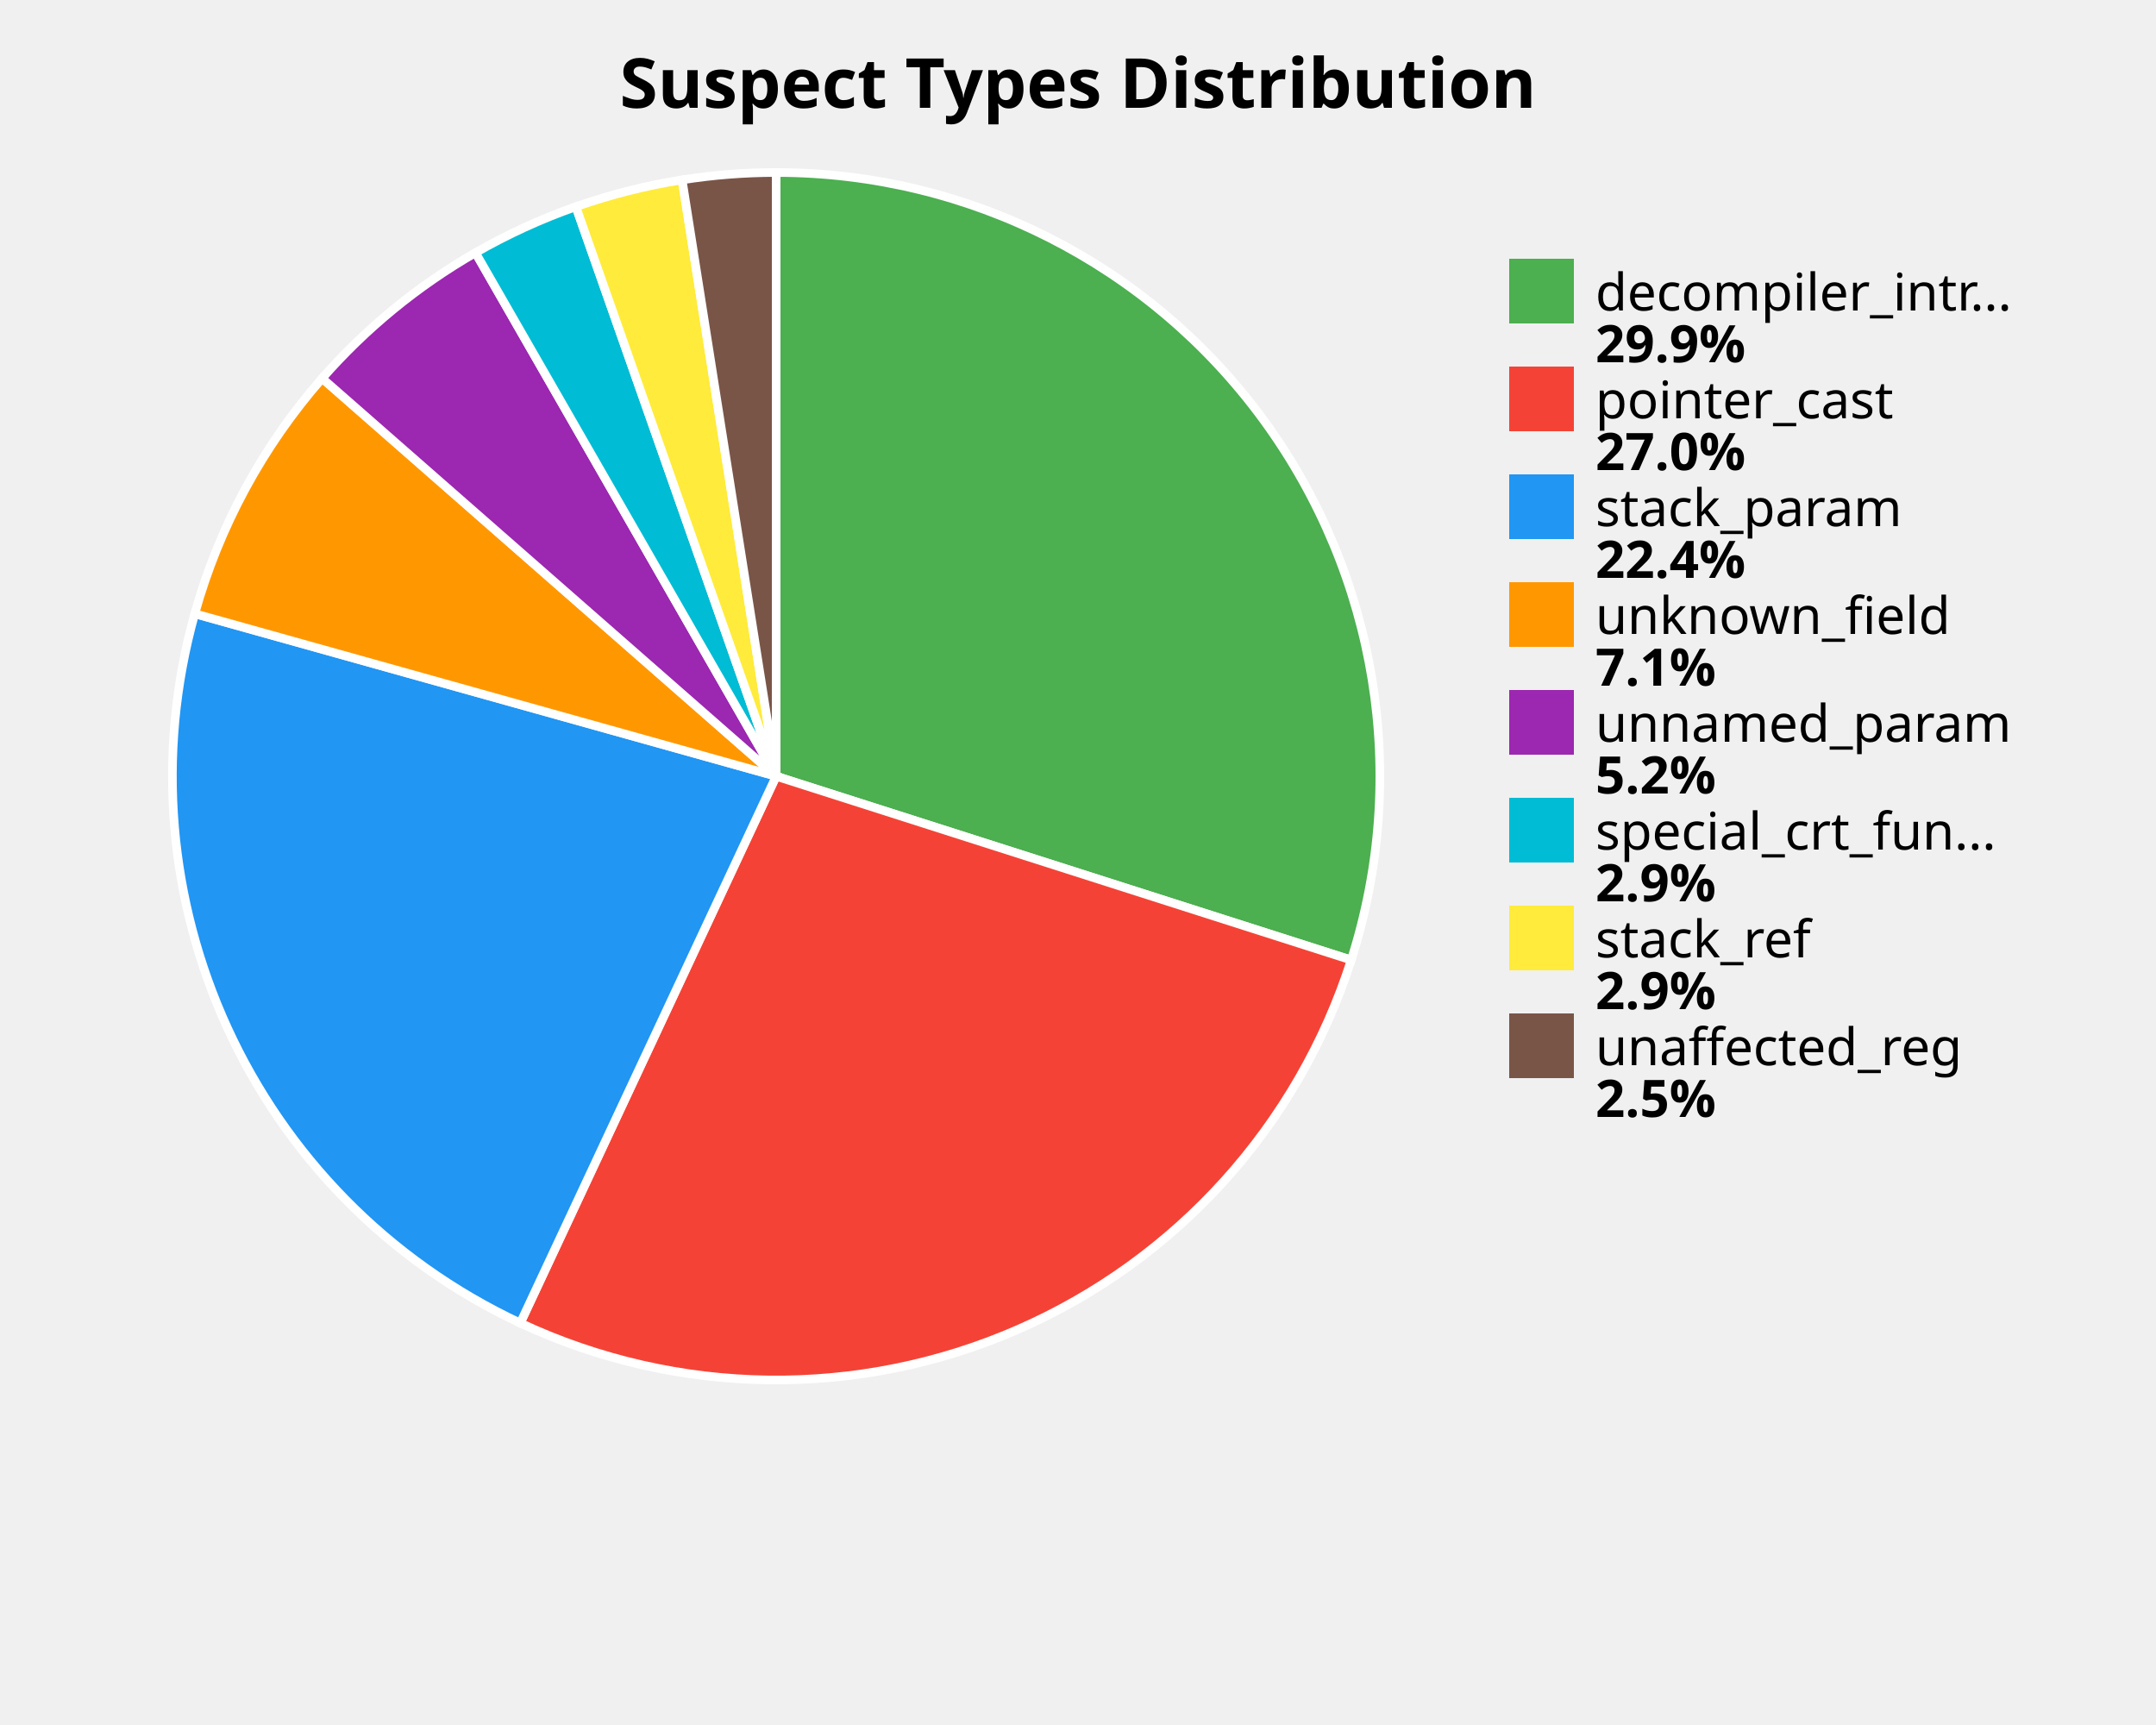
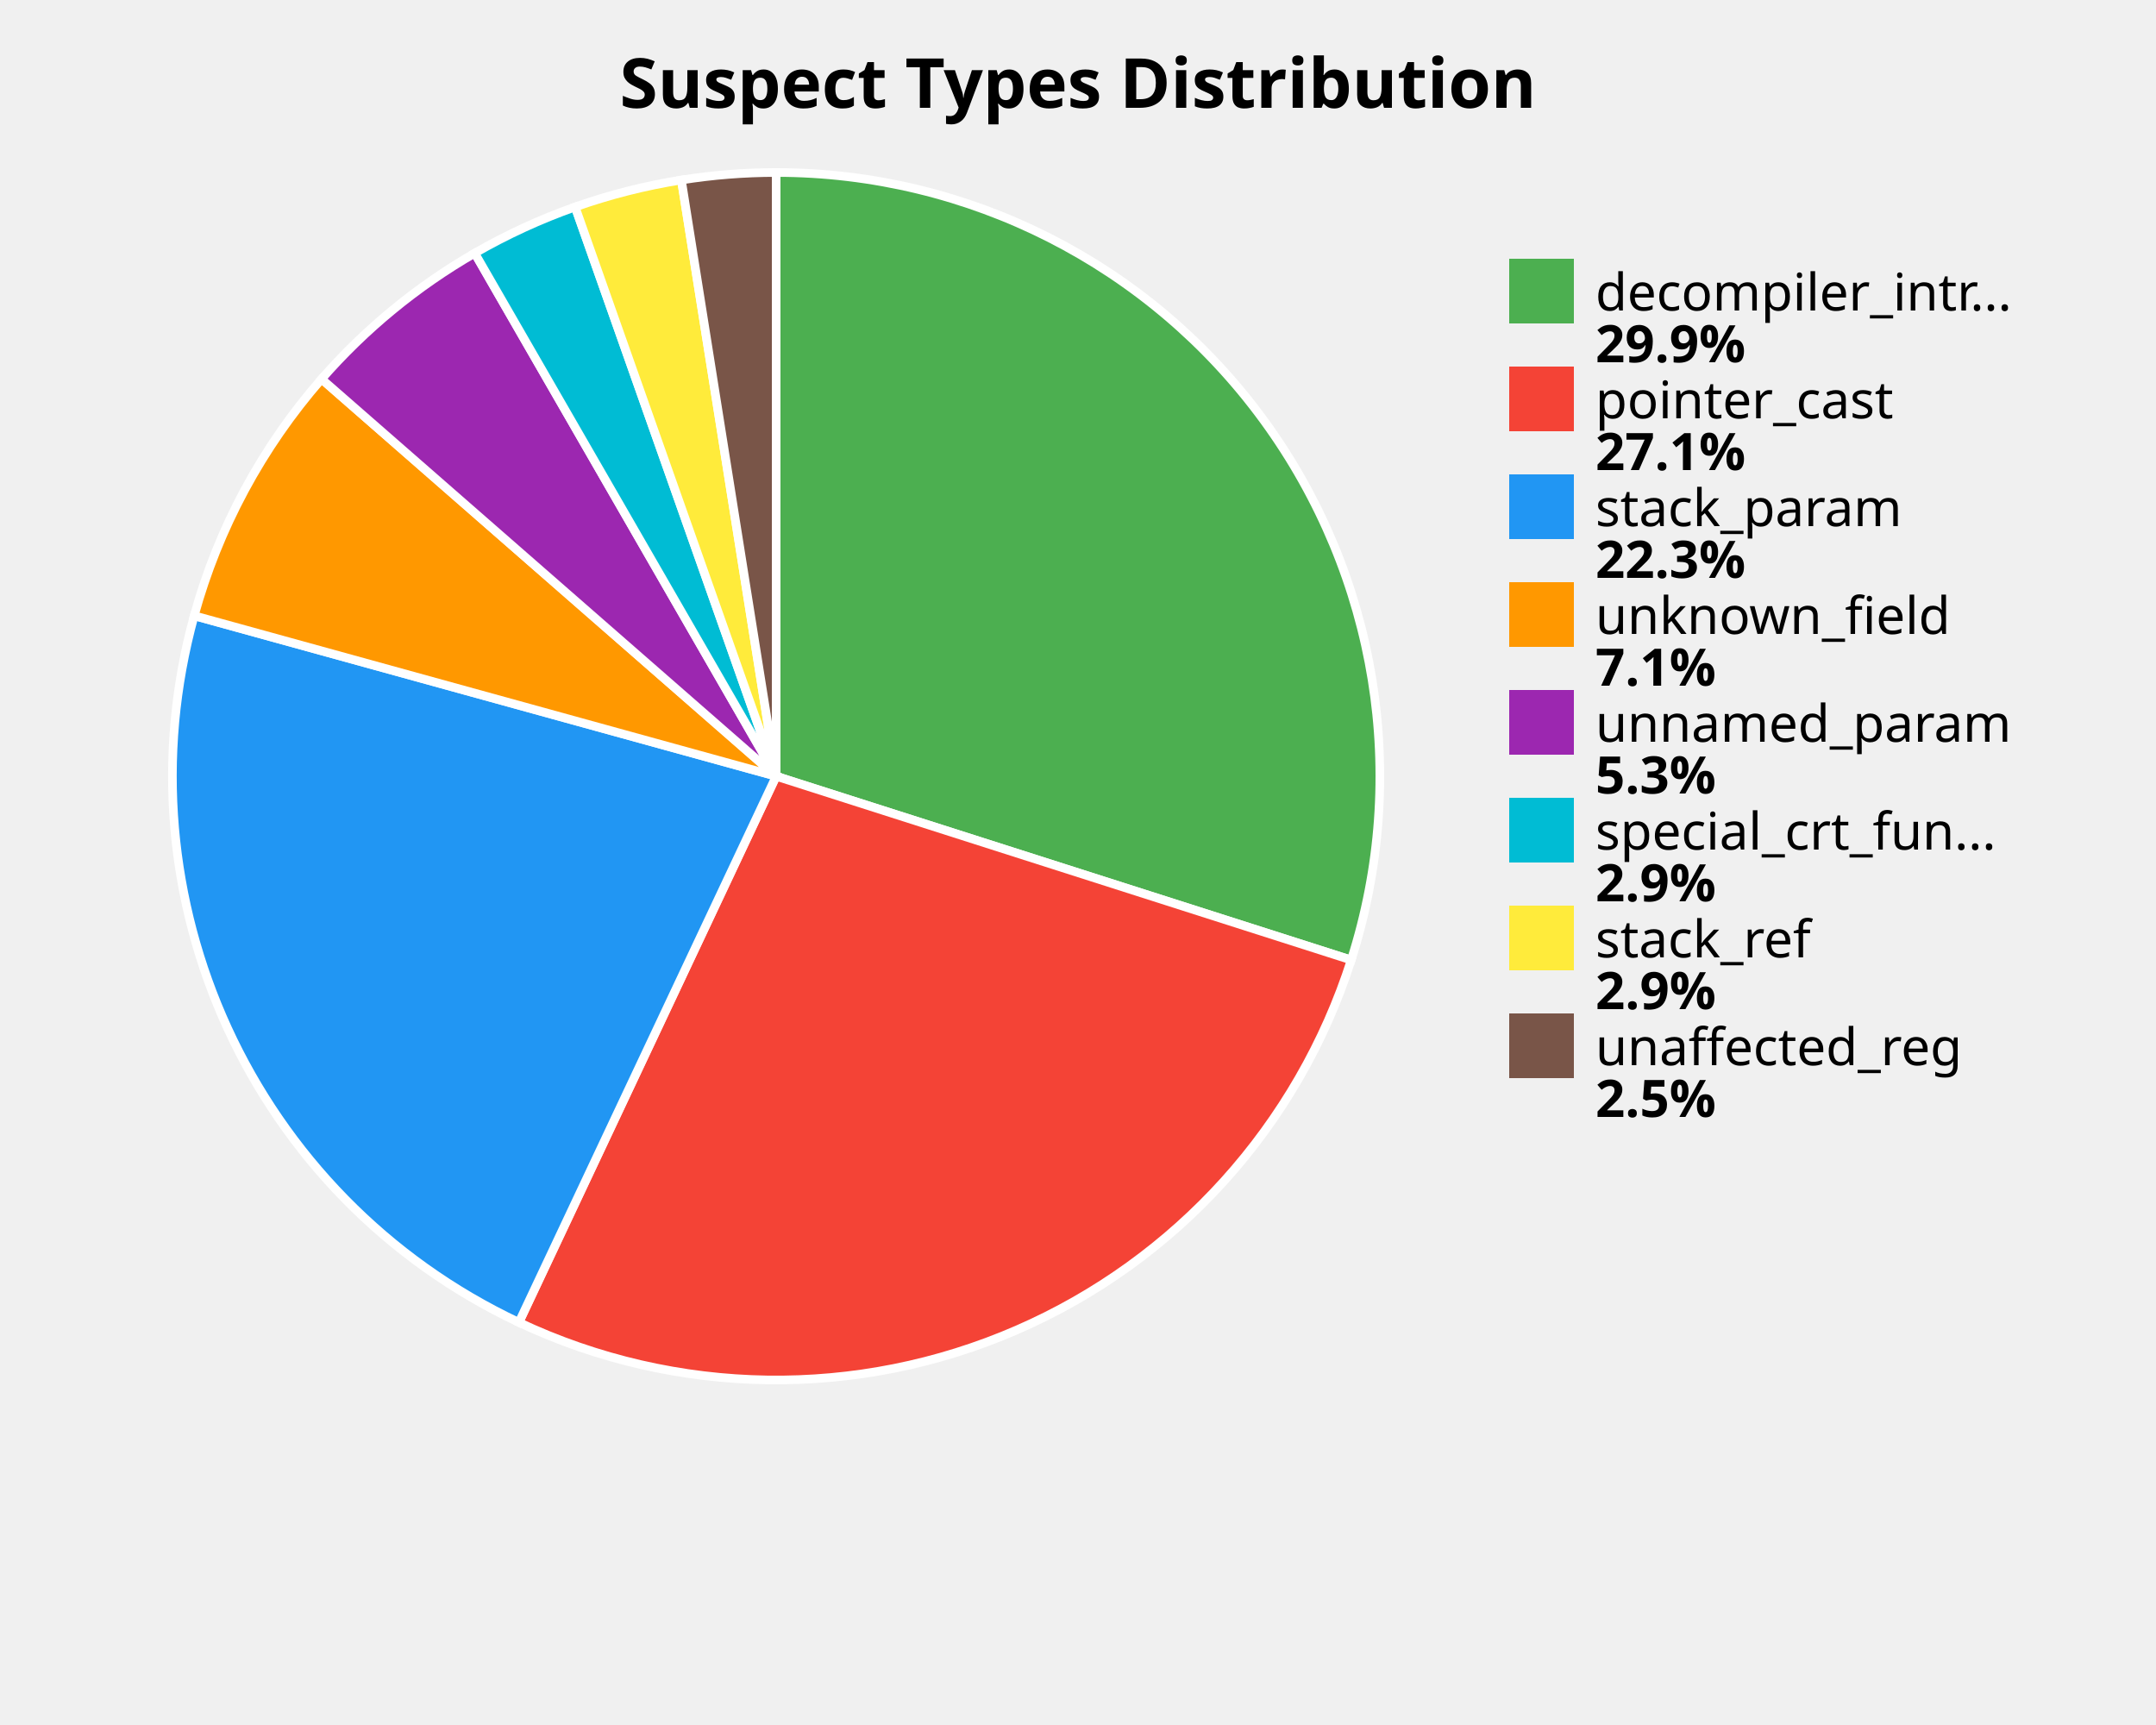
<svg xmlns="http://www.w3.org/2000/svg" width="500" height="400" viewBox="0 0 500 400">
  <style>
    .title { font: bold 16px sans-serif; }
    .label { font: 12px sans-serif; }
    .value { font: bold 12px sans-serif; }
  </style>
  <rect width="100%%" height="100%%" fill="white" />
  <text x="250" y="25" class="title" text-anchor="middle">Suspect Types Distribution</text>
  <path d="M 180,180 L 180.00,40.00 A 140,140 0 0,1 313.36,222.61 Z" fill="#4CAF50" stroke="white" stroke-width="2" />
-   <path d="M 180,180 L 313.36,222.61 A 140,140 0 0,1 120.66,306.80 Z" fill="#F44336" stroke="white" stroke-width="2" />
-   <path d="M 180,180 L 120.66,306.80 A 140,140 0 0,1 45.17,142.31 Z" fill="#2196F3" stroke="white" stroke-width="2" />
-   <path d="M 180,180 L 45.17,142.31 A 140,140 0 0,1 74.71,87.73 Z" fill="#FF9800" stroke="white" stroke-width="2" />
-   <path d="M 180,180 L 74.71,87.73 A 140,140 0 0,1 110.27,58.60 Z" fill="#9C27B0" stroke="white" stroke-width="2" />
-   <path d="M 180,180 L 110.27,58.60 A 140,140 0 0,1 133.55,47.93 Z" fill="#00BCD4" stroke="white" stroke-width="2" />
-   <path d="M 180,180 L 133.55,47.93 A 140,140 0 0,1 158.19,41.71 Z" fill="#FFEB3B" stroke="white" stroke-width="2" />
-   <path d="M 180,180 L 158.19,41.71 A 140,140 0 0,1 180.00,40.00 Z" fill="#795548" stroke="white" stroke-width="2" />
+   <path d="M 180,180 L 313.36,222.61 A 140,140 0 0,1 120.34,306.65 Z" fill="#F44336" stroke="white" stroke-width="2" />
+   <path d="M 180,180 L 120.34,306.65 A 140,140 0 0,1 45.04,142.78 Z" fill="#2196F3" stroke="white" stroke-width="2" />
+   <path d="M 180,180 L 45.04,142.78 A 140,140 0 0,1 74.57,87.89 Z" fill="#FF9800" stroke="white" stroke-width="2" />
+   <path d="M 180,180 L 74.57,87.89 A 140,140 0 0,1 110.10,58.70 Z" fill="#9C27B0" stroke="white" stroke-width="2" />
+   <path d="M 180,180 L 110.10,58.70 A 140,140 0 0,1 133.38,47.99 Z" fill="#00BCD4" stroke="white" stroke-width="2" />
+   <path d="M 180,180 L 133.38,47.99 A 140,140 0 0,1 158.02,41.74 Z" fill="#FFEB3B" stroke="white" stroke-width="2" />
+   <path d="M 180,180 L 158.02,41.74 A 140,140 0 0,1 180.00,40.00 Z" fill="#795548" stroke="white" stroke-width="2" />
  <rect x="350" y="60" width="15" height="15" fill="#4CAF50" />
  <text x="370" y="72" class="label">decompiler_intr...</text>
  <text x="370" y="84" class="value">29.9%</text>
  <rect x="350" y="85" width="15" height="15" fill="#F44336" />
  <text x="370" y="97" class="label">pointer_cast</text>
-   <text x="370" y="109" class="value">27.0%</text>
+   <text x="370" y="109" class="value">27.1%</text>
  <rect x="350" y="110" width="15" height="15" fill="#2196F3" />
  <text x="370" y="122" class="label">stack_param</text>
-   <text x="370" y="134" class="value">22.4%</text>
+   <text x="370" y="134" class="value">22.3%</text>
  <rect x="350" y="135" width="15" height="15" fill="#FF9800" />
  <text x="370" y="147" class="label">unknown_field</text>
  <text x="370" y="159" class="value">7.1%</text>
  <rect x="350" y="160" width="15" height="15" fill="#9C27B0" />
  <text x="370" y="172" class="label">unnamed_param</text>
-   <text x="370" y="184" class="value">5.2%</text>
+   <text x="370" y="184" class="value">5.3%</text>
  <rect x="350" y="185" width="15" height="15" fill="#00BCD4" />
  <text x="370" y="197" class="label">special_crt_fun...</text>
  <text x="370" y="209" class="value">2.9%</text>
  <rect x="350" y="210" width="15" height="15" fill="#FFEB3B" />
  <text x="370" y="222" class="label">stack_ref</text>
  <text x="370" y="234" class="value">2.9%</text>
  <rect x="350" y="235" width="15" height="15" fill="#795548" />
  <text x="370" y="247" class="label">unaffected_reg</text>
  <text x="370" y="259" class="value">2.5%</text>
</svg>
